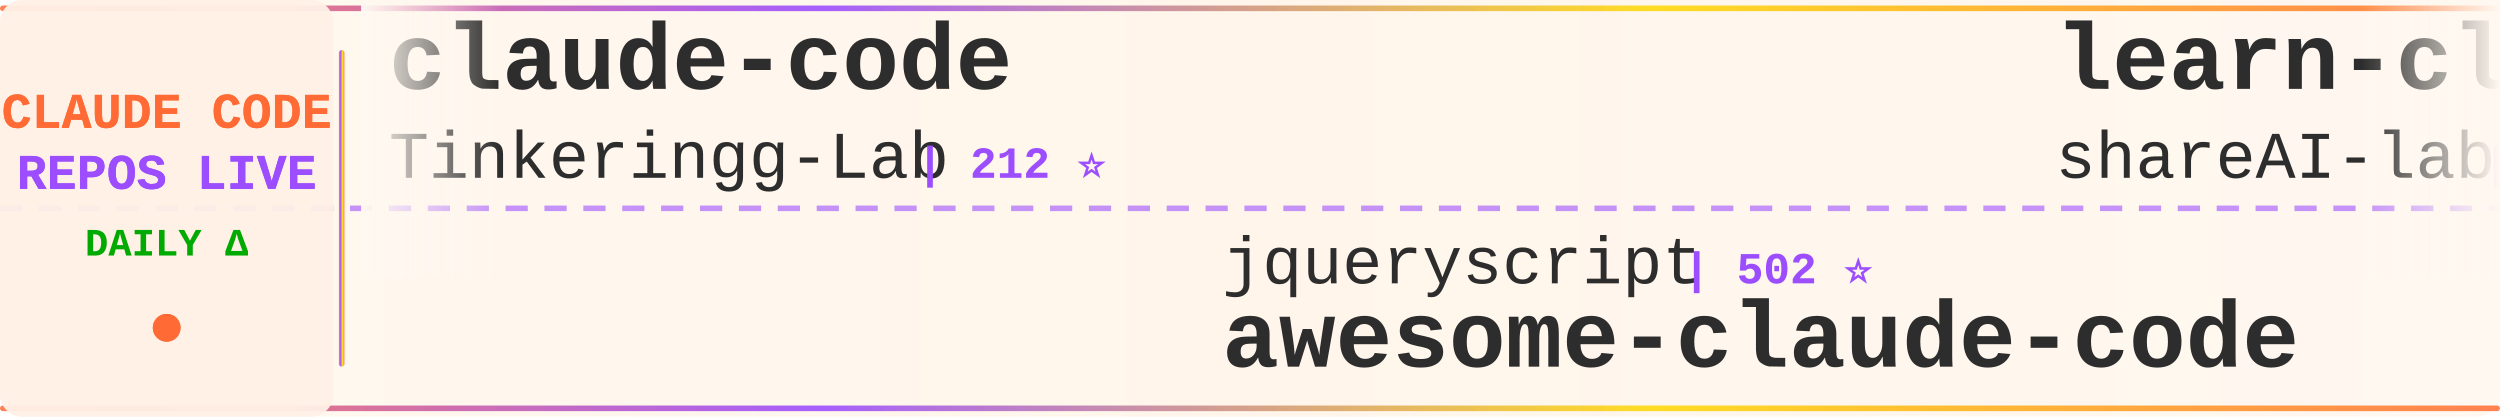
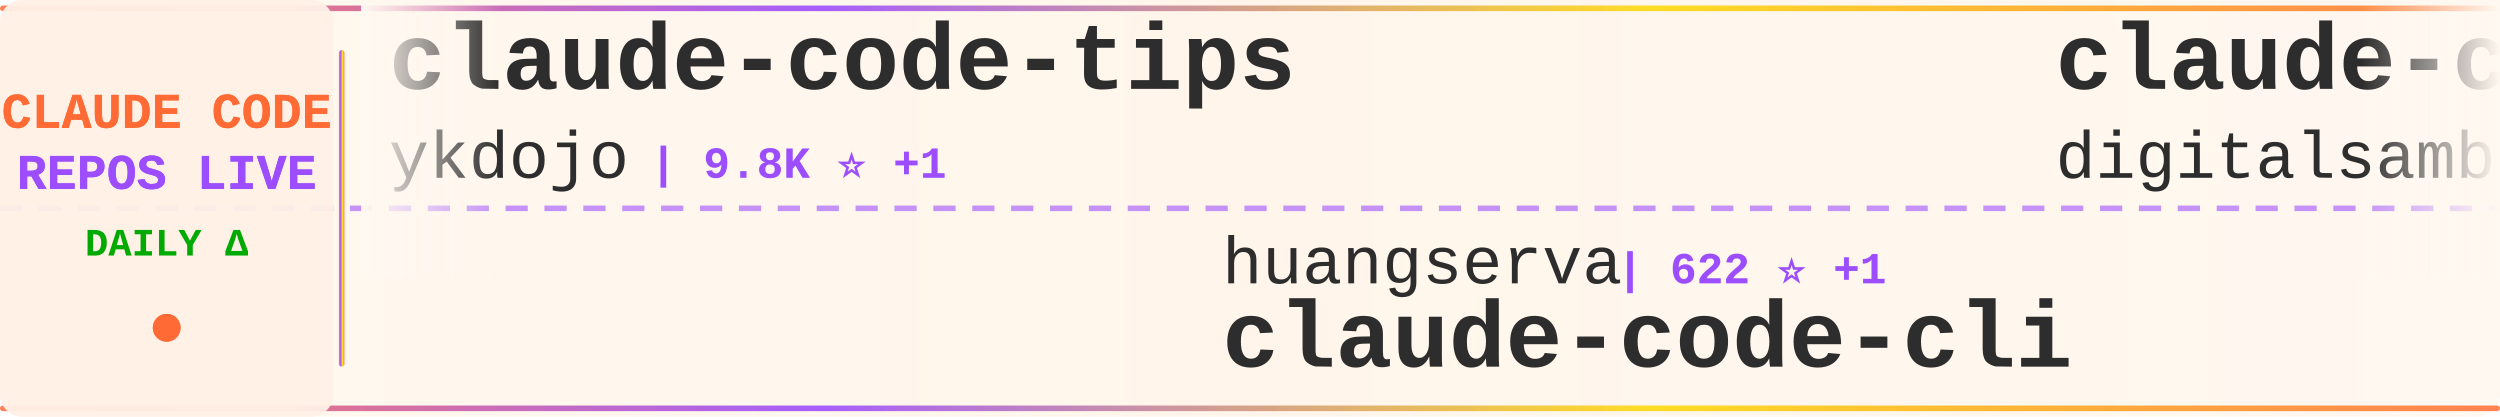
<svg xmlns="http://www.w3.org/2000/svg" width="900" height="150">
  <defs>
    <linearGradient id="tickerBg" x1="0%" y1="0%" x2="100%" y2="0%">
      <stop offset="0%" style="stop-color:#fff8f0;stop-opacity:0.98" />
      <stop offset="50%" style="stop-color:#fff5eb;stop-opacity:1" />
      <stop offset="100%" style="stop-color:#fff8f0;stop-opacity:0.98" />
    </linearGradient>
    <linearGradient id="borderGrad" x1="0%" y1="0%" x2="100%" y2="0%">
      <stop offset="0%" style="stop-color:#FF6B35;stop-opacity:0.85">
        <animate attributeName="stop-opacity" values="0.85;1;0.85" dur="2s" repeatCount="indefinite" />
      </stop>
      <stop offset="33%" style="stop-color:#9C4EFF;stop-opacity:0.9">
        <animate attributeName="stop-opacity" values="0.9;1;0.9" dur="2.2s" repeatCount="indefinite" />
      </stop>
      <stop offset="66%" style="stop-color:#FFD700;stop-opacity:0.85">
        <animate attributeName="stop-opacity" values="0.85;1;0.85" dur="1.8s" repeatCount="indefinite" />
      </stop>
      <stop offset="100%" style="stop-color:#FF6B35;stop-opacity:0.85">
        <animate attributeName="stop-opacity" values="0.85;1;0.85" dur="2s" repeatCount="indefinite" />
      </stop>
    </linearGradient>
    <filter id="textGlow">
      <feGaussianBlur stdDeviation="0.15" result="coloredBlur" />
      <feMerge>
        <feMergeNode in="coloredBlur" />
        <feMergeNode in="SourceGraphic" />
      </feMerge>
    </filter>
    <filter id="metricGlow">
      <feGaussianBlur stdDeviation="0.2" result="coloredBlur" />
      <feMerge>
        <feMergeNode in="coloredBlur" />
        <feMergeNode in="SourceGraphic" />
      </feMerge>
    </filter>
    <linearGradient id="leftFade" x1="0%" y1="0%" x2="100%" y2="0%">
      <stop offset="0%" style="stop-color:#fff8f0;stop-opacity:1" />
      <stop offset="100%" style="stop-color:#fff8f0;stop-opacity:0" />
    </linearGradient>
    <linearGradient id="rightFade" x1="0%" y1="0%" x2="100%" y2="0%">
      <stop offset="0%" style="stop-color:#fff8f0;stop-opacity:0" />
      <stop offset="100%" style="stop-color:#fff8f0;stop-opacity:1" />
    </linearGradient>
  </defs>
  <rect width="900" height="150" fill="url(#tickerBg)" rx="8" />
  <rect x="0" y="2" width="900" height="2" fill="url(#borderGrad)" rx="1" />
  <rect x="0" y="146" width="900" height="2" fill="url(#borderGrad)" rx="1" />
  <line x1="0" y1="75" x2="900" y2="75" stroke="#9C4EFF" stroke-width="2" stroke-dasharray="8 6" opacity="0.6" />
  <rect x="0" y="0" width="120" height="150" fill="#fff0e6" opacity="0.95" rx="8" />
  <text x="60" y="46" font-family="'Courier New', monospace" font-size="18" font-weight="bold" fill="#FF6B35" text-anchor="middle" filter="url(#textGlow)">
    CLAUDE CODE
  </text>
  <text x="60" y="68" font-family="'Courier New', monospace" font-size="18" font-weight="bold" fill="#9C4EFF" text-anchor="middle" filter="url(#textGlow)">
    REPOS LIVE
  </text>
  <text x="60" y="92" font-family="'Courier New', monospace" font-size="14" font-weight="bold" fill="#00aa00" text-anchor="middle">
    DAILY Δ
  </text>
  <circle cx="60" cy="118" r="5" fill="#FF6B35" filter="url(#metricGlow)">
    <animate attributeName="r" values="4;6;4" dur="1.5s" repeatCount="indefinite" />
    <animate attributeName="opacity" values="0.6;1;0.6" dur="1.5s" repeatCount="indefinite" />
  </circle>
  <rect x="122" y="18" width="2" height="114" fill="url(#borderGrad)" rx="1" />
  <clipPath id="tickerClip">
    <rect x="130" y="0" width="770" height="150" />
  </clipPath>
  <g clip-path="url(#tickerClip)">
    <g id="tickerItems">
      <animateTransform attributeName="transform" attributeType="XML" type="translate" from="0 0" to="-3000 0" dur="54s" repeatCount="indefinite" />
      <g transform="translate(0, 0)">
-         <text x="140" y="32" font-family="'Courier New', monospace" font-size="34" font-weight="bold" fill="#2d2d2d">claude-code</text>
-         <text x="140" y="64" font-family="'Courier New', monospace" font-size="24" font-weight="normal" fill="#2d2d2d" opacity="1.0">Tinkeringg-Lab</text>
-         <text x="330" y="64" font-family="'Courier New', monospace" font-size="16" font-weight="bold" fill="#9C4EFF"> | 212 ⭐</text>
+         <text x="140" y="32" font-family="'Courier New', monospace" font-size="34" font-weight="bold" fill="#2d2d2d">claude-code-tips</text>
+         <text x="140" y="64" font-family="'Courier New', monospace" font-size="24" font-weight="normal" fill="#2d2d2d" opacity="1.0">ykdojo</text>
+         <text x="234" y="64" font-family="'Courier New', monospace" font-size="16" font-weight="bold" fill="#9C4EFF"> | 9.8K ⭐ +1</text>
      </g>
      <g transform="translate(300, 0)">
-         <text x="140" y="102" font-family="'Courier New', monospace" font-size="24" font-weight="normal" fill="#2d2d2d" opacity="1.0">jqueryscript</text>
-         <text x="306" y="102" font-family="'Courier New', monospace" font-size="16" font-weight="bold" fill="#9C4EFF"> | 502 ⭐</text>
-         <text x="140" y="132" font-family="'Courier New', monospace" font-size="34" font-weight="bold" fill="#2d2d2d">awesome-claude-code</text>
+         <text x="140" y="102" font-family="'Courier New', monospace" font-size="24" font-weight="normal" fill="#2d2d2d" opacity="1.0">huangserva</text>
+         <text x="282" y="102" font-family="'Courier New', monospace" font-size="16" font-weight="bold" fill="#9C4EFF"> | 622 ⭐ +1</text>
+         <text x="140" y="132" font-family="'Courier New', monospace" font-size="34" font-weight="bold" fill="#2d2d2d">claude-code-cli</text>
      </g>
      <g transform="translate(600, 0)">
-         <text x="140" y="32" font-family="'Courier New', monospace" font-size="34" font-weight="bold" fill="#2d2d2d">learn-claude-code</text>
-         <text x="140" y="64" font-family="'Courier New', monospace" font-size="24" font-weight="normal" fill="#2d2d2d" opacity="1.0">shareAI-lab</text>
-         <text x="294" y="64" font-family="'Courier New', monospace" font-size="16" font-weight="bold" fill="#9C4EFF"> | 74.8K ⭐ +24</text>
+         <text x="140" y="32" font-family="'Courier New', monospace" font-size="34" font-weight="bold" fill="#2d2d2d">claude-code-video-toolki...</text>
+         <text x="140" y="64" font-family="'Courier New', monospace" font-size="24" font-weight="normal" fill="#2d2d2d" opacity="1.0">digitalsamba</text>
+         <text x="306" y="64" font-family="'Courier New', monospace" font-size="16" font-weight="bold" fill="#9C4EFF"> | 2.0K ⭐ +7</text>
      </g>
      <g transform="translate(900, 0)">
-         <text x="140" y="102" font-family="'Courier New', monospace" font-size="24" font-weight="normal" fill="#2d2d2d" opacity="1.0">liuup</text>
-         <text x="222" y="102" font-family="'Courier New', monospace" font-size="16" font-weight="bold" fill="#9C4EFF"> | 3.8K ⭐</text>
-         <text x="140" y="132" font-family="'Courier New', monospace" font-size="34" font-weight="bold" fill="#2d2d2d">claude-code-analysis</text>
+         <text x="140" y="102" font-family="'Courier New', monospace" font-size="24" font-weight="normal" fill="#2d2d2d" opacity="1.0">fazxes</text>
+         <text x="234" y="102" font-family="'Courier New', monospace" font-size="16" font-weight="bold" fill="#9C4EFF"> | 231 ⭐</text>
+         <text x="140" y="132" font-family="'Courier New', monospace" font-size="34" font-weight="bold" fill="#2d2d2d">Claude-code</text>
      </g>
      <g transform="translate(1200, 0)">
-         <text x="140" y="32" font-family="'Courier New', monospace" font-size="34" font-weight="bold" fill="#2d2d2d">claude-code-showcase</text>
-         <text x="140" y="64" font-family="'Courier New', monospace" font-size="24" font-weight="normal" fill="#2d2d2d" opacity="1.0">ChrisWiles</text>
-         <text x="282" y="64" font-family="'Courier New', monospace" font-size="16" font-weight="bold" fill="#9C4EFF"> | 6.0K ⭐</text>
+         <text x="140" y="32" font-family="'Courier New', monospace" font-size="34" font-weight="bold" fill="#2d2d2d">claude-code</text>
+         <text x="140" y="64" font-family="'Courier New', monospace" font-size="24" font-weight="normal" fill="#2d2d2d" opacity="1.0">anthropics</text>
+         <text x="282" y="64" font-family="'Courier New', monospace" font-size="16" font-weight="bold" fill="#9C4EFF"> | 142.2K ⭐ +36</text>
      </g>
      <g transform="translate(1500, 0)">
-         <text x="140" y="102" font-family="'Courier New', monospace" font-size="24" font-weight="normal" fill="#2d2d2d" opacity="1.0">ccplugins</text>
-         <text x="270" y="102" font-family="'Courier New', monospace" font-size="16" font-weight="bold" fill="#9C4EFF"> | 921 ⭐</text>
-         <text x="140" y="132" font-family="'Courier New', monospace" font-size="34" font-weight="bold" fill="#2d2d2d">awesome-claude-code-plug...</text>
+         <text x="140" y="102" font-family="'Courier New', monospace" font-size="24" font-weight="normal" fill="#2d2d2d" opacity="1.0">ghuntley</text>
+         <text x="258" y="102" font-family="'Courier New', monospace" font-size="16" font-weight="bold" fill="#9C4EFF"> | 990 ⭐</text>
+         <text x="140" y="132" font-family="'Courier New', monospace" font-size="34" font-weight="bold" fill="#2d2d2d">claude-code-source-code-...</text>
      </g>
      <g transform="translate(1800, 0)">
        <text x="140" y="32" font-family="'Courier New', monospace" font-size="34" font-weight="bold" fill="#2d2d2d">claude-code-proxy</text>
        <text x="140" y="64" font-family="'Courier New', monospace" font-size="24" font-weight="normal" fill="#2d2d2d" opacity="1.0">1rgs</text>
-         <text x="210" y="64" font-family="'Courier New', monospace" font-size="16" font-weight="bold" fill="#9C4EFF"> | 3.7K ⭐ +1</text>
+         <text x="210" y="64" font-family="'Courier New', monospace" font-size="16" font-weight="bold" fill="#9C4EFF"> | 3.7K ⭐</text>
      </g>
      <g transform="translate(2100, 0)">
-         <text x="140" y="102" font-family="'Courier New', monospace" font-size="24" font-weight="normal" fill="#2d2d2d" opacity="1.0">anthropics</text>
-         <text x="282" y="102" font-family="'Courier New', monospace" font-size="16" font-weight="bold" fill="#9C4EFF"> | 8.7K ⭐ +1</text>
-         <text x="140" y="132" font-family="'Courier New', monospace" font-size="34" font-weight="bold" fill="#2d2d2d">claude-code-action</text>
+         <text x="140" y="102" font-family="'Courier New', monospace" font-size="24" font-weight="normal" fill="#2d2d2d" opacity="1.0">guanshan</text>
+         <text x="258" y="102" font-family="'Courier New', monospace" font-size="16" font-weight="bold" fill="#9C4EFF"> | 61 ⭐</text>
+         <text x="140" y="132" font-family="'Courier New', monospace" font-size="34" font-weight="bold" fill="#2d2d2d">ClaudeCode</text>
      </g>
      <g transform="translate(2400, 0)">
-         <text x="140" y="32" font-family="'Courier New', monospace" font-size="34" font-weight="bold" fill="#2d2d2d">claude-code-infrastructu...</text>
-         <text x="140" y="64" font-family="'Courier New', monospace" font-size="24" font-weight="normal" fill="#2d2d2d" opacity="1.0">diet103</text>
-         <text x="246" y="64" font-family="'Courier New', monospace" font-size="16" font-weight="bold" fill="#9C4EFF"> | 10.0K ⭐</text>
+         <text x="140" y="32" font-family="'Courier New', monospace" font-size="34" font-weight="bold" fill="#2d2d2d">claude-code-tudou</text>
+         <text x="140" y="64" font-family="'Courier New', monospace" font-size="24" font-weight="normal" fill="#2d2d2d" opacity="1.0">AICoderTudou</text>
+         <text x="306" y="64" font-family="'Courier New', monospace" font-size="16" font-weight="bold" fill="#9C4EFF"> | 496 ⭐</text>
      </g>
      <g transform="translate(2700, 0)">
-         <text x="140" y="102" font-family="'Courier New', monospace" font-size="24" font-weight="normal" fill="#2d2d2d" opacity="1.0">rohitg00</text>
-         <text x="258" y="102" font-family="'Courier New', monospace" font-size="16" font-weight="bold" fill="#9C4EFF"> | 2.5K ⭐ +4</text>
-         <text x="140" y="132" font-family="'Courier New', monospace" font-size="34" font-weight="bold" fill="#2d2d2d">awesome-claude-code-tool...</text>
+         <text x="140" y="102" font-family="'Courier New', monospace" font-size="24" font-weight="normal" fill="#2d2d2d" opacity="1.0">disler</text>
+         <text x="234" y="102" font-family="'Courier New', monospace" font-size="16" font-weight="bold" fill="#9C4EFF"> | 1.6K ⭐ +1</text>
+         <text x="140" y="132" font-family="'Courier New', monospace" font-size="34" font-weight="bold" fill="#2d2d2d">pi-vs-claude-code</text>
      </g>
      <g transform="translate(3000, 0)">
-         <text x="140" y="32" font-family="'Courier New', monospace" font-size="34" font-weight="bold" fill="#2d2d2d">claude-code</text>
-         <text x="140" y="64" font-family="'Courier New', monospace" font-size="24" font-weight="normal" fill="#2d2d2d" opacity="1.0">Tinkeringg-Lab</text>
-         <text x="330" y="64" font-family="'Courier New', monospace" font-size="16" font-weight="bold" fill="#9C4EFF"> | 212 ⭐</text>
+         <text x="140" y="32" font-family="'Courier New', monospace" font-size="34" font-weight="bold" fill="#2d2d2d">claude-code-tips</text>
+         <text x="140" y="64" font-family="'Courier New', monospace" font-size="24" font-weight="normal" fill="#2d2d2d" opacity="1.0">ykdojo</text>
+         <text x="234" y="64" font-family="'Courier New', monospace" font-size="16" font-weight="bold" fill="#9C4EFF"> | 9.8K ⭐ +1</text>
      </g>
      <g transform="translate(3300, 0)">
-         <text x="140" y="102" font-family="'Courier New', monospace" font-size="24" font-weight="normal" fill="#2d2d2d" opacity="1.0">jqueryscript</text>
-         <text x="306" y="102" font-family="'Courier New', monospace" font-size="16" font-weight="bold" fill="#9C4EFF"> | 502 ⭐</text>
-         <text x="140" y="132" font-family="'Courier New', monospace" font-size="34" font-weight="bold" fill="#2d2d2d">awesome-claude-code</text>
+         <text x="140" y="102" font-family="'Courier New', monospace" font-size="24" font-weight="normal" fill="#2d2d2d" opacity="1.0">huangserva</text>
+         <text x="282" y="102" font-family="'Courier New', monospace" font-size="16" font-weight="bold" fill="#9C4EFF"> | 622 ⭐ +1</text>
+         <text x="140" y="132" font-family="'Courier New', monospace" font-size="34" font-weight="bold" fill="#2d2d2d">claude-code-cli</text>
      </g>
      <g transform="translate(3600, 0)">
-         <text x="140" y="32" font-family="'Courier New', monospace" font-size="34" font-weight="bold" fill="#2d2d2d">learn-claude-code</text>
-         <text x="140" y="64" font-family="'Courier New', monospace" font-size="24" font-weight="normal" fill="#2d2d2d" opacity="1.0">shareAI-lab</text>
-         <text x="294" y="64" font-family="'Courier New', monospace" font-size="16" font-weight="bold" fill="#9C4EFF"> | 74.8K ⭐ +24</text>
+         <text x="140" y="32" font-family="'Courier New', monospace" font-size="34" font-weight="bold" fill="#2d2d2d">claude-code-video-toolki...</text>
+         <text x="140" y="64" font-family="'Courier New', monospace" font-size="24" font-weight="normal" fill="#2d2d2d" opacity="1.0">digitalsamba</text>
+         <text x="306" y="64" font-family="'Courier New', monospace" font-size="16" font-weight="bold" fill="#9C4EFF"> | 2.0K ⭐ +7</text>
      </g>
      <g transform="translate(3900, 0)">
-         <text x="140" y="102" font-family="'Courier New', monospace" font-size="24" font-weight="normal" fill="#2d2d2d" opacity="1.0">liuup</text>
-         <text x="222" y="102" font-family="'Courier New', monospace" font-size="16" font-weight="bold" fill="#9C4EFF"> | 3.8K ⭐</text>
-         <text x="140" y="132" font-family="'Courier New', monospace" font-size="34" font-weight="bold" fill="#2d2d2d">claude-code-analysis</text>
+         <text x="140" y="102" font-family="'Courier New', monospace" font-size="24" font-weight="normal" fill="#2d2d2d" opacity="1.0">fazxes</text>
+         <text x="234" y="102" font-family="'Courier New', monospace" font-size="16" font-weight="bold" fill="#9C4EFF"> | 231 ⭐</text>
+         <text x="140" y="132" font-family="'Courier New', monospace" font-size="34" font-weight="bold" fill="#2d2d2d">Claude-code</text>
      </g>
    </g>
  </g>
  <rect x="130" y="0" width="50" height="100" fill="url(#leftFade)" />
  <rect x="850" y="0" width="50" height="100" fill="url(#rightFade)" />
</svg>
